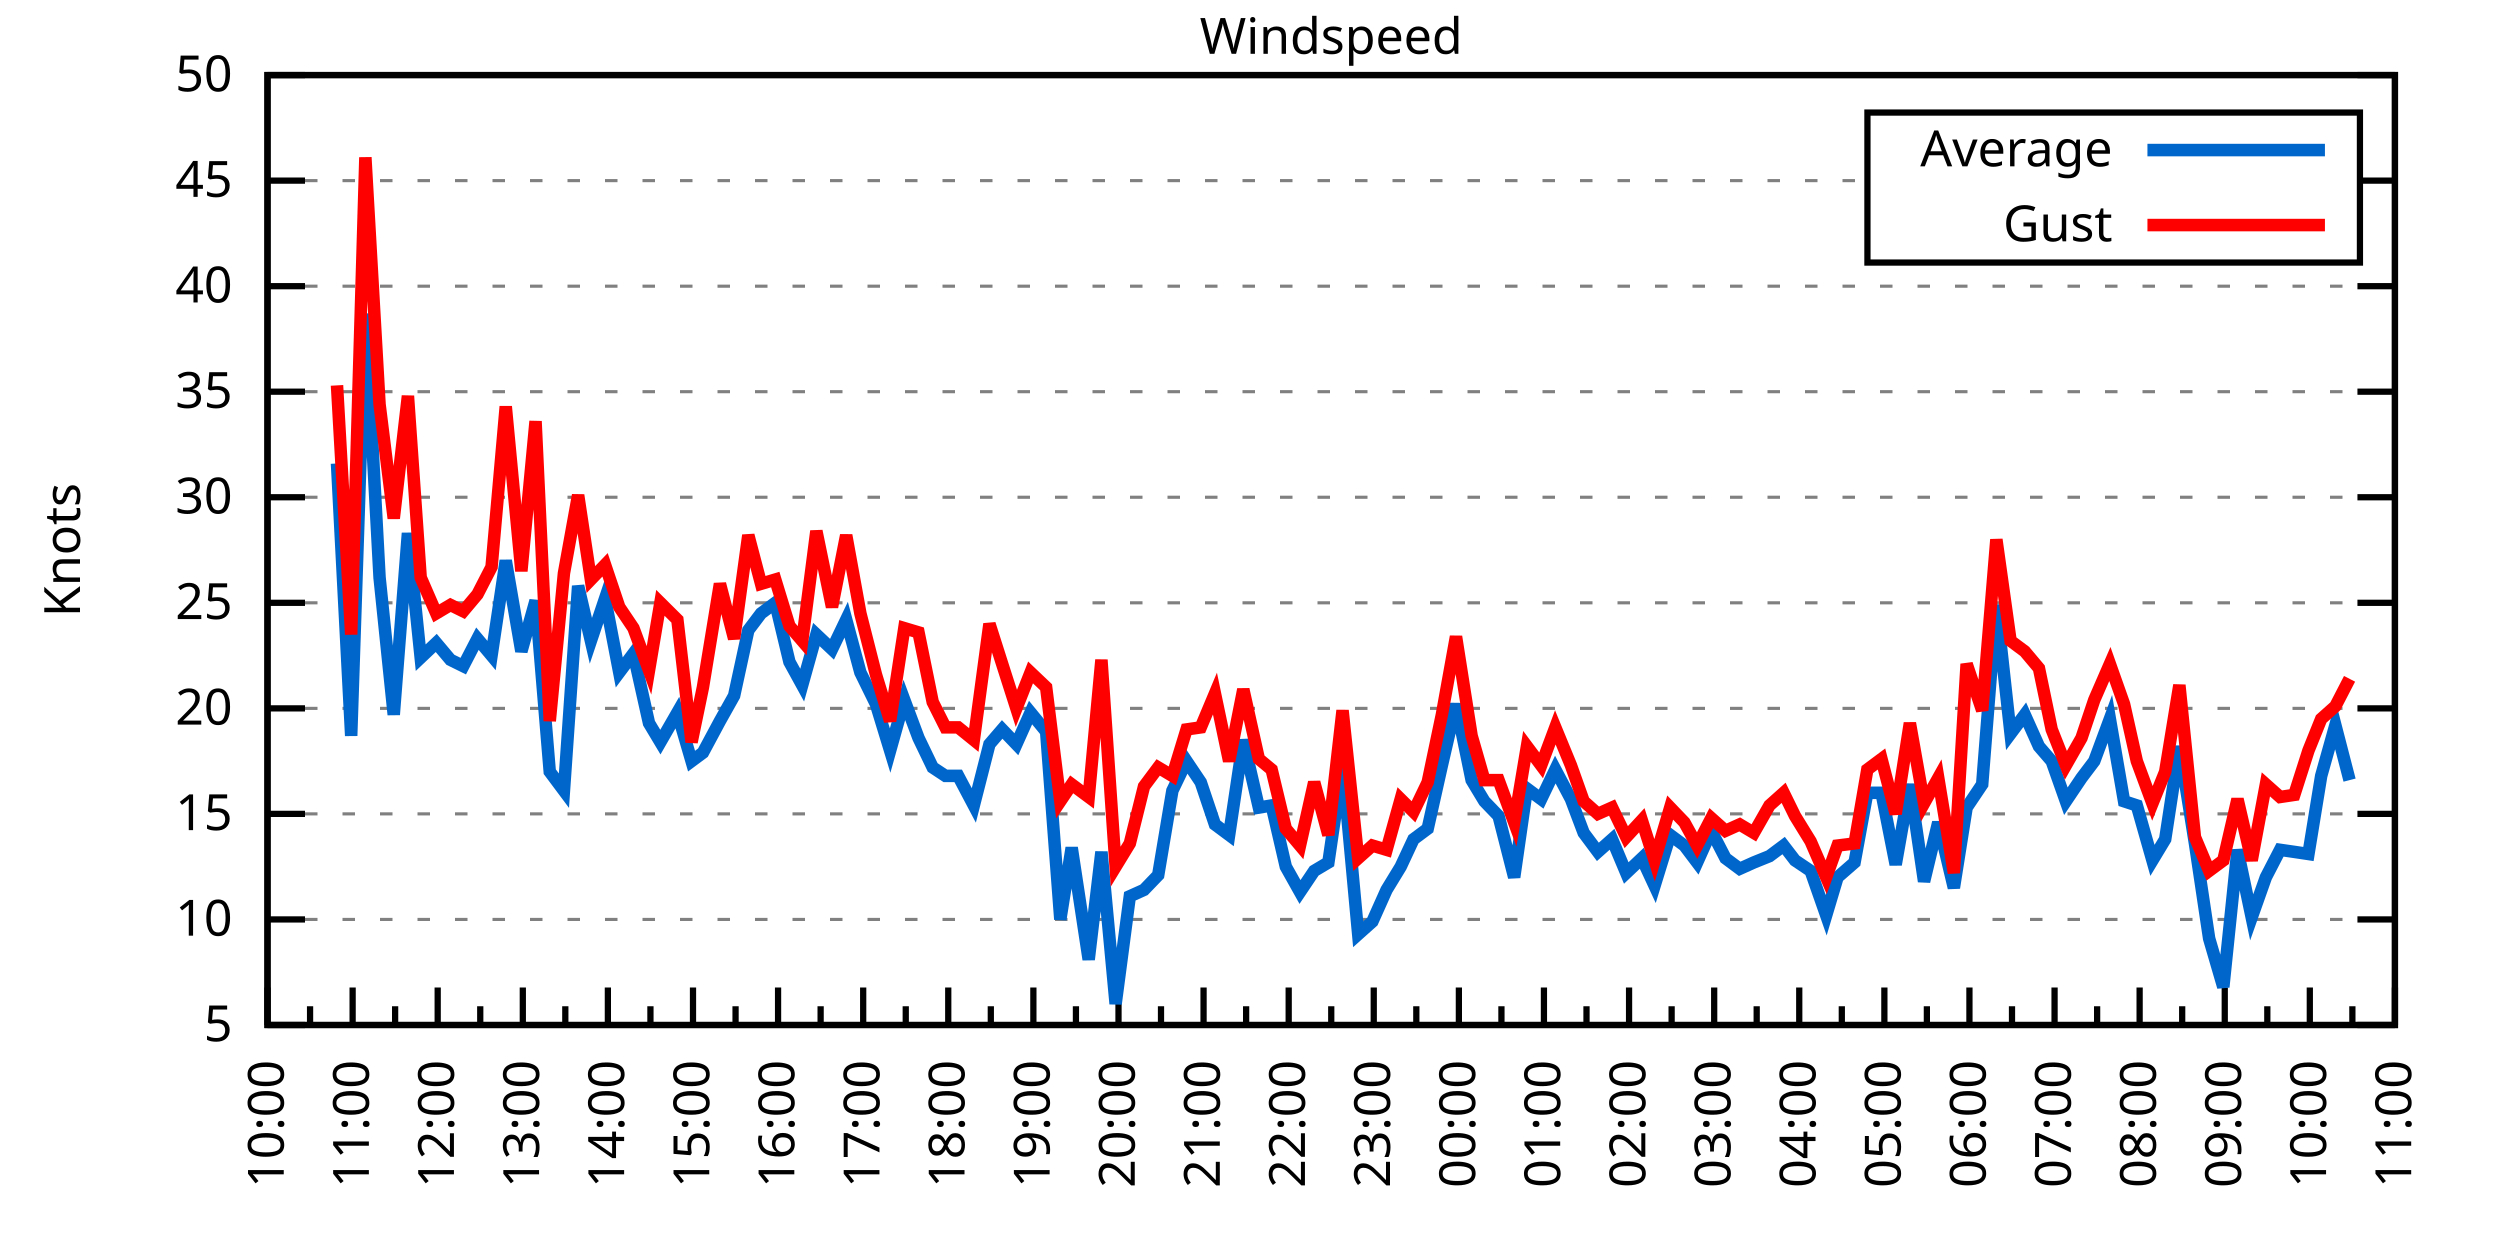
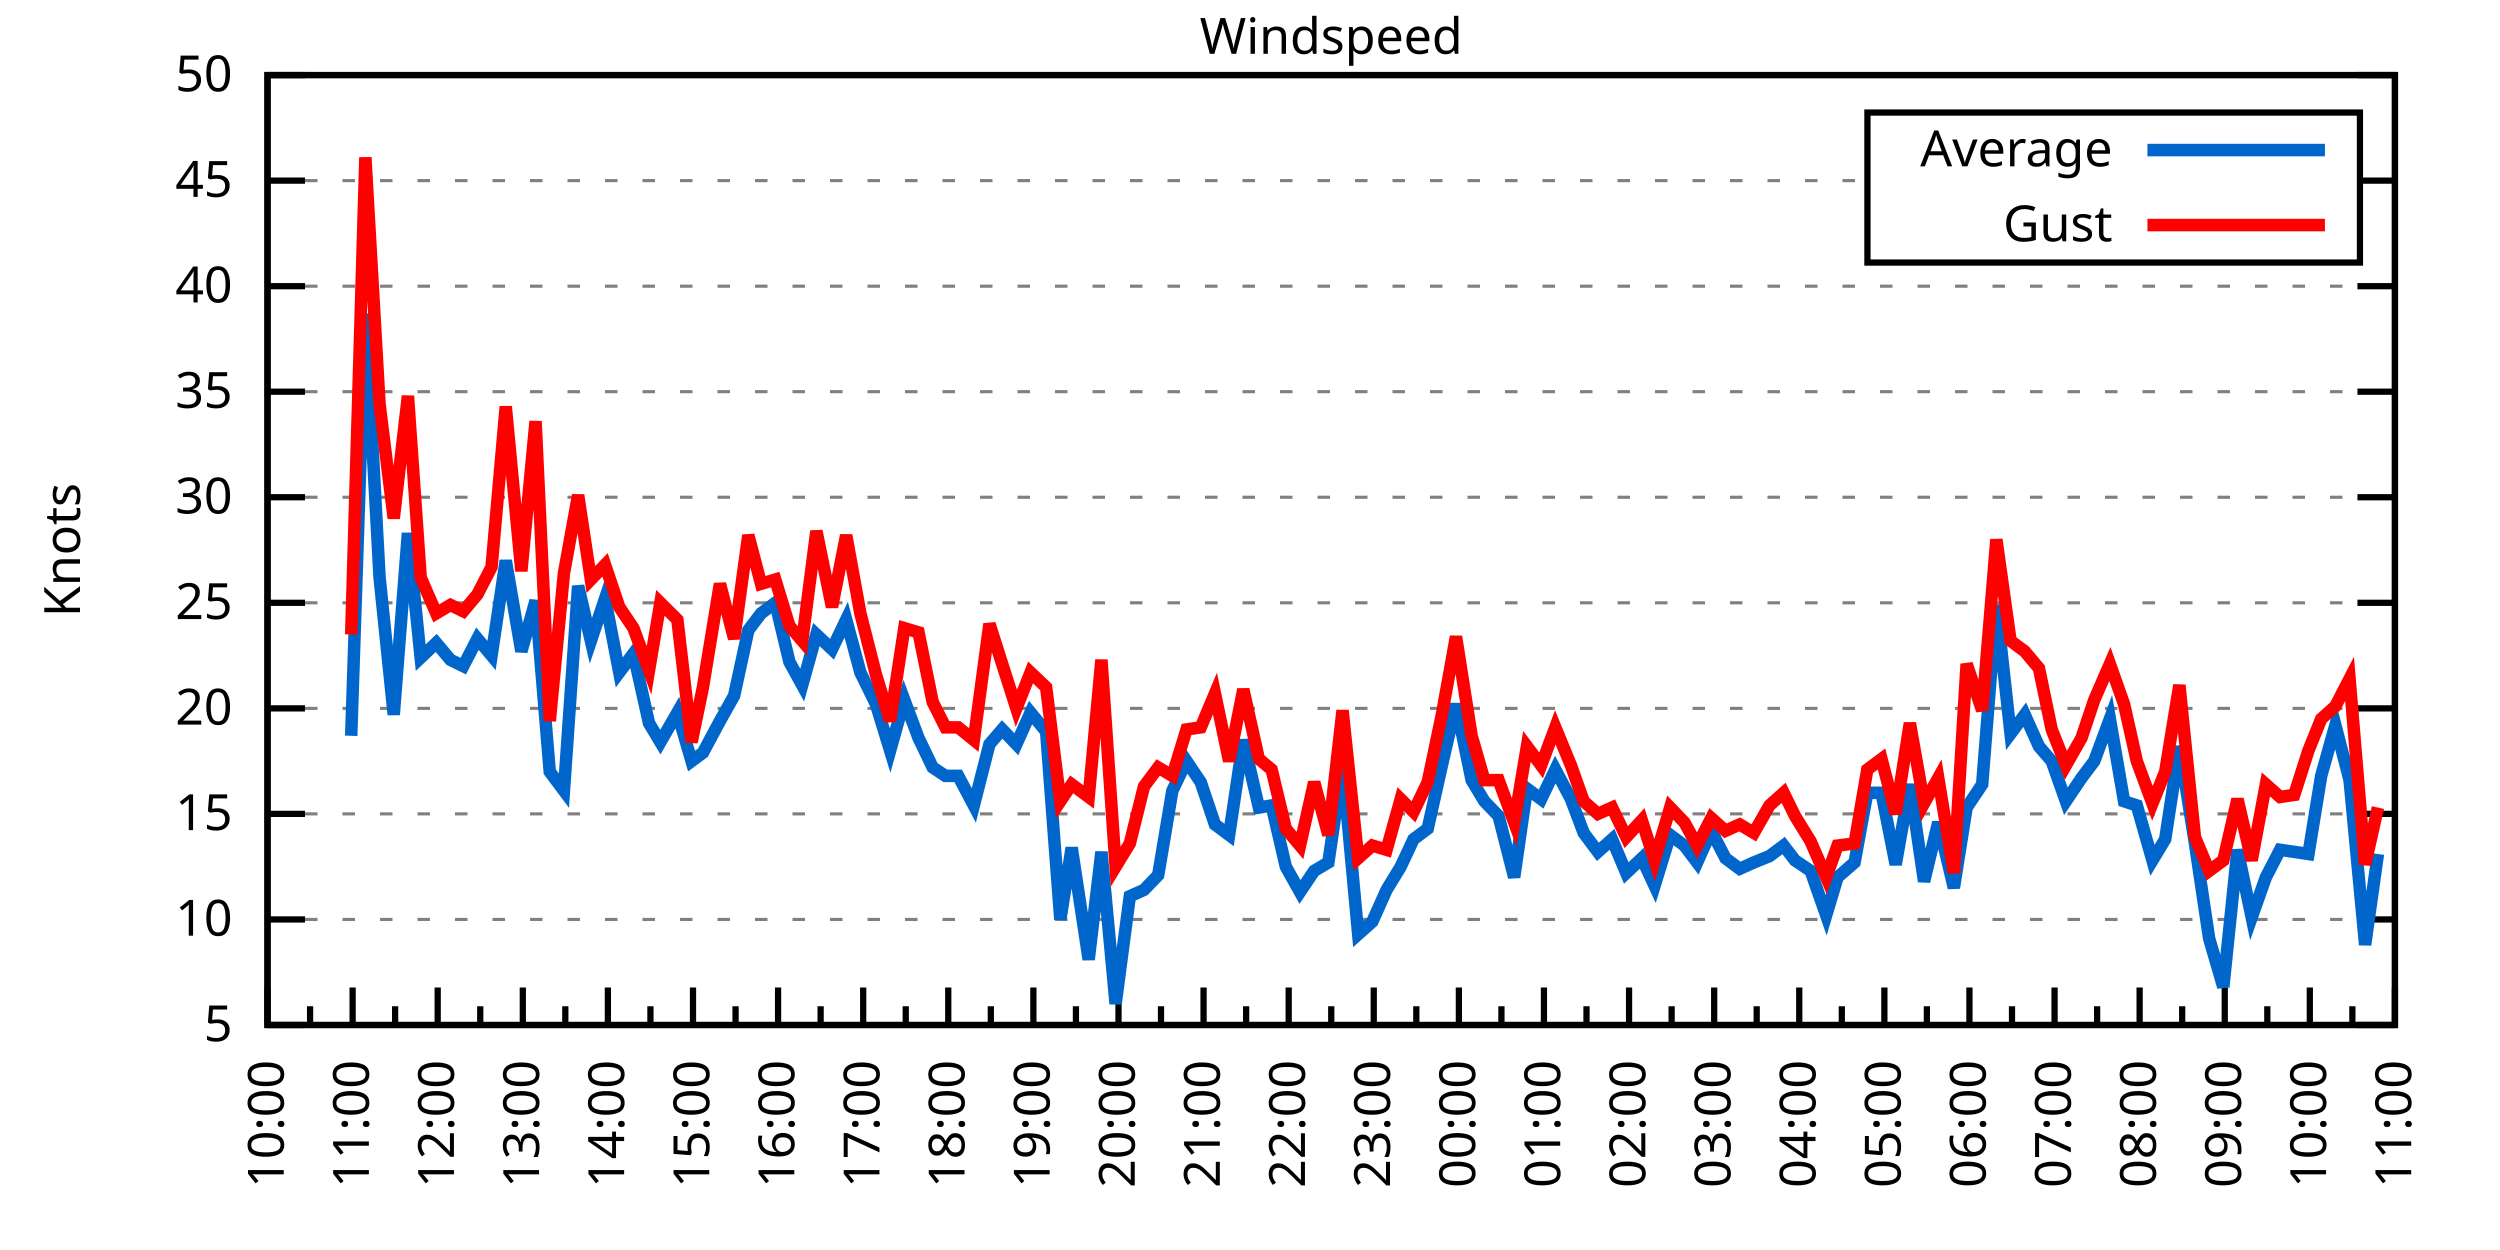
<svg xmlns="http://www.w3.org/2000/svg" xmlns:xlink="http://www.w3.org/1999/xlink" width="400" height="200" viewBox="0 0 400 200">
  <g id="gnuplot_canvas">
    <rect x="0" y="0" width="400" height="200" fill="none" />
    <defs>
      <circle id="gpDot" r="0.5" stroke-width="0.5" stroke="currentColor" />
      <path id="gpPt0" stroke-width="0.333" stroke="currentColor" d="M-1,0 h2 M0,-1 v2" />
      <path id="gpPt1" stroke-width="0.333" stroke="currentColor" d="M-1,-1 L1,1 M1,-1 L-1,1" />
      <path id="gpPt2" stroke-width="0.333" stroke="currentColor" d="M-1,0 L1,0 M0,-1 L0,1 M-1,-1 L1,1 M-1,1 L1,-1" />
      <rect id="gpPt3" stroke-width="0.333" stroke="currentColor" x="-1" y="-1" width="2" height="2" />
      <rect id="gpPt4" stroke-width="0.333" stroke="currentColor" fill="currentColor" x="-1" y="-1" width="2" height="2" />
      <circle id="gpPt5" stroke-width="0.333" stroke="currentColor" cx="0" cy="0" r="1" />
      <use xlink:href="#gpPt5" id="gpPt6" fill="currentColor" stroke="none" />
      <path id="gpPt7" stroke-width="0.333" stroke="currentColor" d="M0,-1.33 L-1.33,0.67 L1.33,0.67 z" />
      <use xlink:href="#gpPt7" id="gpPt8" fill="currentColor" stroke="none" />
      <use xlink:href="#gpPt7" id="gpPt9" stroke="currentColor" transform="rotate(180)" />
      <use xlink:href="#gpPt9" id="gpPt10" fill="currentColor" stroke="none" />
      <use xlink:href="#gpPt3" id="gpPt11" stroke="currentColor" transform="rotate(45)" />
      <use xlink:href="#gpPt11" id="gpPt12" fill="currentColor" stroke="none" />
      <path id="gpPt13" stroke-width="0.333" stroke="currentColor" d="M0,1.330 L1.265,0.411 L0.782,-1.067 L-0.782,-1.076 L-1.265,0.411 z" />
      <use xlink:href="#gpPt13" id="gpPt14" fill="currentColor" stroke="none" />
      <filter id="textbox" filterUnits="objectBoundingBox" x="0" y="0" height="1" width="1">
        <feFlood flood-color="white" flood-opacity="1" result="bgnd" />
        <feComposite in="SourceGraphic" in2="bgnd" operator="atop" />
      </filter>
      <filter id="greybox" filterUnits="objectBoundingBox" x="0" y="0" height="1" width="1">
        <feFlood flood-color="lightgrey" flood-opacity="1" result="grey" />
        <feComposite in="SourceGraphic" in2="grey" operator="atop" />
      </filter>
    </defs>
    <g fill="none" color="white" stroke="currentColor" stroke-width="1.00" stroke-linecap="butt" stroke-linejoin="miter">
</g>
    <g fill="none" color="black" stroke="currentColor" stroke-width="1.00" stroke-linecap="butt" stroke-linejoin="miter">
      <g stroke="none" shape-rendering="crispEdges">
        <polygon fill="rgb(255, 255, 255)" points="42.80,164.00 383.18,164.00 383.18,12.02 42.80,12.02 " />
      </g>
    </g>
    <g fill="none" color="black" stroke="currentColor" stroke-width="1.00" stroke-linecap="butt" stroke-linejoin="miter">
</g>
    <g fill="none" color="black" stroke="black" stroke-width="0.50" stroke-linecap="butt" stroke-linejoin="miter">
</g>
    <g fill="none" color="gray" stroke="currentColor" stroke-width="0.50" stroke-linecap="butt" stroke-linejoin="miter">
      <path stroke="gray" stroke-dasharray="2,4" class="gridline" d="M42.80,164.00 L383.19,164.00  " />
    </g>
    <g fill="none" color="gray" stroke="gray" stroke-width="1.00" stroke-linecap="butt" stroke-linejoin="miter">
</g>
    <g fill="none" color="black" stroke="currentColor" stroke-width="1.00" stroke-linecap="butt" stroke-linejoin="miter">
      <path stroke="black" d="M42.80,164.00 L48.80,164.00 M383.19,164.00 L377.19,164.00  " />
      <g transform="translate(37.20,166.60)" stroke="none" fill="black" font-family="Sans" font-size="8.00" text-anchor="end">
        <text>
          <tspan font-family="Sans"> 5</tspan>
        </text>
      </g>
    </g>
    <g fill="none" color="black" stroke="currentColor" stroke-width="1.00" stroke-linecap="butt" stroke-linejoin="miter">
</g>
    <g fill="none" color="black" stroke="black" stroke-width="0.50" stroke-linecap="butt" stroke-linejoin="miter">
</g>
    <g fill="none" color="gray" stroke="currentColor" stroke-width="0.50" stroke-linecap="butt" stroke-linejoin="miter">
      <path stroke="gray" stroke-dasharray="2,4" class="gridline" d="M42.80,147.11 L383.19,147.11  " />
    </g>
    <g fill="none" color="gray" stroke="gray" stroke-width="1.00" stroke-linecap="butt" stroke-linejoin="miter">
</g>
    <g fill="none" color="black" stroke="currentColor" stroke-width="1.00" stroke-linecap="butt" stroke-linejoin="miter">
      <path stroke="black" d="M42.80,147.11 L48.80,147.11 M383.19,147.11 L377.19,147.11  " />
      <g transform="translate(37.20,149.71)" stroke="none" fill="black" font-family="Sans" font-size="8.00" text-anchor="end">
        <text>
          <tspan font-family="Sans"> 10</tspan>
        </text>
      </g>
    </g>
    <g fill="none" color="black" stroke="currentColor" stroke-width="1.00" stroke-linecap="butt" stroke-linejoin="miter">
</g>
    <g fill="none" color="black" stroke="black" stroke-width="0.50" stroke-linecap="butt" stroke-linejoin="miter">
</g>
    <g fill="none" color="gray" stroke="currentColor" stroke-width="0.50" stroke-linecap="butt" stroke-linejoin="miter">
      <path stroke="gray" stroke-dasharray="2,4" class="gridline" d="M42.80,130.22 L383.19,130.22  " />
    </g>
    <g fill="none" color="gray" stroke="gray" stroke-width="1.00" stroke-linecap="butt" stroke-linejoin="miter">
</g>
    <g fill="none" color="black" stroke="currentColor" stroke-width="1.00" stroke-linecap="butt" stroke-linejoin="miter">
      <path stroke="black" d="M42.80,130.22 L48.80,130.22 M383.19,130.22 L377.19,130.22  " />
      <g transform="translate(37.20,132.82)" stroke="none" fill="black" font-family="Sans" font-size="8.00" text-anchor="end">
        <text>
          <tspan font-family="Sans"> 15</tspan>
        </text>
      </g>
    </g>
    <g fill="none" color="black" stroke="currentColor" stroke-width="1.00" stroke-linecap="butt" stroke-linejoin="miter">
</g>
    <g fill="none" color="black" stroke="black" stroke-width="0.50" stroke-linecap="butt" stroke-linejoin="miter">
</g>
    <g fill="none" color="gray" stroke="currentColor" stroke-width="0.50" stroke-linecap="butt" stroke-linejoin="miter">
      <path stroke="gray" stroke-dasharray="2,4" class="gridline" d="M42.80,113.34 L383.19,113.34  " />
    </g>
    <g fill="none" color="gray" stroke="gray" stroke-width="1.00" stroke-linecap="butt" stroke-linejoin="miter">
</g>
    <g fill="none" color="black" stroke="currentColor" stroke-width="1.00" stroke-linecap="butt" stroke-linejoin="miter">
      <path stroke="black" d="M42.80,113.34 L48.80,113.34 M383.19,113.34 L377.19,113.34  " />
      <g transform="translate(37.20,115.94)" stroke="none" fill="black" font-family="Sans" font-size="8.00" text-anchor="end">
        <text>
          <tspan font-family="Sans"> 20</tspan>
        </text>
      </g>
    </g>
    <g fill="none" color="black" stroke="currentColor" stroke-width="1.00" stroke-linecap="butt" stroke-linejoin="miter">
</g>
    <g fill="none" color="black" stroke="black" stroke-width="0.50" stroke-linecap="butt" stroke-linejoin="miter">
</g>
    <g fill="none" color="gray" stroke="currentColor" stroke-width="0.50" stroke-linecap="butt" stroke-linejoin="miter">
      <path stroke="gray" stroke-dasharray="2,4" class="gridline" d="M42.80,96.45 L383.19,96.45  " />
    </g>
    <g fill="none" color="gray" stroke="gray" stroke-width="1.00" stroke-linecap="butt" stroke-linejoin="miter">
</g>
    <g fill="none" color="black" stroke="currentColor" stroke-width="1.00" stroke-linecap="butt" stroke-linejoin="miter">
      <path stroke="black" d="M42.80,96.45 L48.80,96.45 M383.19,96.45 L377.19,96.45  " />
      <g transform="translate(37.20,99.05)" stroke="none" fill="black" font-family="Sans" font-size="8.00" text-anchor="end">
        <text>
          <tspan font-family="Sans"> 25</tspan>
        </text>
      </g>
    </g>
    <g fill="none" color="black" stroke="currentColor" stroke-width="1.00" stroke-linecap="butt" stroke-linejoin="miter">
</g>
    <g fill="none" color="black" stroke="black" stroke-width="0.50" stroke-linecap="butt" stroke-linejoin="miter">
</g>
    <g fill="none" color="gray" stroke="currentColor" stroke-width="0.50" stroke-linecap="butt" stroke-linejoin="miter">
      <path stroke="gray" stroke-dasharray="2,4" class="gridline" d="M42.80,79.56 L383.19,79.56  " />
    </g>
    <g fill="none" color="gray" stroke="gray" stroke-width="1.00" stroke-linecap="butt" stroke-linejoin="miter">
</g>
    <g fill="none" color="black" stroke="currentColor" stroke-width="1.00" stroke-linecap="butt" stroke-linejoin="miter">
      <path stroke="black" d="M42.80,79.56 L48.80,79.56 M383.19,79.56 L377.19,79.56  " />
      <g transform="translate(37.20,82.16)" stroke="none" fill="black" font-family="Sans" font-size="8.00" text-anchor="end">
        <text>
          <tspan font-family="Sans"> 30</tspan>
        </text>
      </g>
    </g>
    <g fill="none" color="black" stroke="currentColor" stroke-width="1.00" stroke-linecap="butt" stroke-linejoin="miter">
</g>
    <g fill="none" color="black" stroke="black" stroke-width="0.50" stroke-linecap="butt" stroke-linejoin="miter">
</g>
    <g fill="none" color="gray" stroke="currentColor" stroke-width="0.50" stroke-linecap="butt" stroke-linejoin="miter">
      <path stroke="gray" stroke-dasharray="2,4" class="gridline" d="M42.80,62.67 L383.19,62.67  " />
    </g>
    <g fill="none" color="gray" stroke="gray" stroke-width="1.00" stroke-linecap="butt" stroke-linejoin="miter">
</g>
    <g fill="none" color="black" stroke="currentColor" stroke-width="1.00" stroke-linecap="butt" stroke-linejoin="miter">
      <path stroke="black" d="M42.80,62.67 L48.80,62.67 M383.19,62.67 L377.19,62.67  " />
      <g transform="translate(37.20,65.27)" stroke="none" fill="black" font-family="Sans" font-size="8.00" text-anchor="end">
        <text>
          <tspan font-family="Sans"> 35</tspan>
        </text>
      </g>
    </g>
    <g fill="none" color="black" stroke="currentColor" stroke-width="1.00" stroke-linecap="butt" stroke-linejoin="miter">
</g>
    <g fill="none" color="black" stroke="black" stroke-width="0.50" stroke-linecap="butt" stroke-linejoin="miter">
</g>
    <g fill="none" color="gray" stroke="currentColor" stroke-width="0.50" stroke-linecap="butt" stroke-linejoin="miter">
      <path stroke="gray" stroke-dasharray="2,4" class="gridline" d="M42.80,45.79 L383.19,45.79  " />
    </g>
    <g fill="none" color="gray" stroke="gray" stroke-width="1.00" stroke-linecap="butt" stroke-linejoin="miter">
</g>
    <g fill="none" color="black" stroke="currentColor" stroke-width="1.00" stroke-linecap="butt" stroke-linejoin="miter">
      <path stroke="black" d="M42.80,45.79 L48.80,45.79 M383.19,45.79 L377.19,45.79  " />
      <g transform="translate(37.20,48.39)" stroke="none" fill="black" font-family="Sans" font-size="8.00" text-anchor="end">
        <text>
          <tspan font-family="Sans"> 40</tspan>
        </text>
      </g>
    </g>
    <g fill="none" color="black" stroke="currentColor" stroke-width="1.00" stroke-linecap="butt" stroke-linejoin="miter">
</g>
    <g fill="none" color="black" stroke="black" stroke-width="0.50" stroke-linecap="butt" stroke-linejoin="miter">
</g>
    <g fill="none" color="gray" stroke="currentColor" stroke-width="0.50" stroke-linecap="butt" stroke-linejoin="miter">
      <path stroke="gray" stroke-dasharray="2,4" class="gridline" d="M42.80,28.90 L298.79,28.90 M377.59,28.90 L383.19,28.90  " />
    </g>
    <g fill="none" color="gray" stroke="gray" stroke-width="1.00" stroke-linecap="butt" stroke-linejoin="miter">
</g>
    <g fill="none" color="black" stroke="currentColor" stroke-width="1.00" stroke-linecap="butt" stroke-linejoin="miter">
      <path stroke="black" d="M42.80,28.90 L48.80,28.90 M383.19,28.90 L377.19,28.90  " />
      <g transform="translate(37.20,31.50)" stroke="none" fill="black" font-family="Sans" font-size="8.00" text-anchor="end">
        <text>
          <tspan font-family="Sans"> 45</tspan>
        </text>
      </g>
    </g>
    <g fill="none" color="black" stroke="currentColor" stroke-width="1.00" stroke-linecap="butt" stroke-linejoin="miter">
</g>
    <g fill="none" color="black" stroke="black" stroke-width="0.50" stroke-linecap="butt" stroke-linejoin="miter">
</g>
    <g fill="none" color="gray" stroke="currentColor" stroke-width="0.50" stroke-linecap="butt" stroke-linejoin="miter">
      <path stroke="gray" stroke-dasharray="2,4" class="gridline" d="M42.80,12.01 L383.19,12.01  " />
    </g>
    <g fill="none" color="gray" stroke="gray" stroke-width="1.00" stroke-linecap="butt" stroke-linejoin="miter">
</g>
    <g fill="none" color="black" stroke="currentColor" stroke-width="1.00" stroke-linecap="butt" stroke-linejoin="miter">
      <path stroke="black" d="M42.80,12.01 L48.80,12.01 M383.19,12.01 L377.19,12.01  " />
      <g transform="translate(37.20,14.61)" stroke="none" fill="black" font-family="Sans" font-size="8.00" text-anchor="end">
        <text>
          <tspan font-family="Sans"> 50</tspan>
        </text>
      </g>
    </g>
    <g fill="none" color="black" stroke="currentColor" stroke-width="1.00" stroke-linecap="butt" stroke-linejoin="miter">
      <path stroke="black" d="M42.80,164.00 L42.80,158.00  " />
      <g transform="translate(45.40,169.60) rotate(270)" stroke="none" fill="black" font-family="Sans" font-size="8.00" text-anchor="end">
        <text>
          <tspan font-family="Sans">10:00</tspan>
        </text>
      </g>
    </g>
    <g fill="none" color="black" stroke="currentColor" stroke-width="1.00" stroke-linecap="butt" stroke-linejoin="miter">
      <path stroke="black" d="M49.61,164.00 L49.61,161.00 M56.42,164.00 L56.42,158.00  " />
      <g transform="translate(59.02,169.60) rotate(270)" stroke="none" fill="black" font-family="Sans" font-size="8.00" text-anchor="end">
        <text>
          <tspan font-family="Sans">11:00</tspan>
        </text>
      </g>
    </g>
    <g fill="none" color="black" stroke="currentColor" stroke-width="1.00" stroke-linecap="butt" stroke-linejoin="miter">
      <path stroke="black" d="M63.22,164.00 L63.22,161.00 M70.03,164.00 L70.03,158.00  " />
      <g transform="translate(72.63,169.60) rotate(270)" stroke="none" fill="black" font-family="Sans" font-size="8.00" text-anchor="end">
        <text>
          <tspan font-family="Sans">12:00</tspan>
        </text>
      </g>
    </g>
    <g fill="none" color="black" stroke="currentColor" stroke-width="1.00" stroke-linecap="butt" stroke-linejoin="miter">
      <path stroke="black" d="M76.84,164.00 L76.84,161.00 M83.65,164.00 L83.65,158.00  " />
      <g transform="translate(86.25,169.60) rotate(270)" stroke="none" fill="black" font-family="Sans" font-size="8.00" text-anchor="end">
        <text>
          <tspan font-family="Sans">13:00</tspan>
        </text>
      </g>
    </g>
    <g fill="none" color="black" stroke="currentColor" stroke-width="1.00" stroke-linecap="butt" stroke-linejoin="miter">
      <path stroke="black" d="M90.45,164.00 L90.45,161.00 M97.26,164.00 L97.26,158.00  " />
      <g transform="translate(99.86,169.60) rotate(270)" stroke="none" fill="black" font-family="Sans" font-size="8.00" text-anchor="end">
        <text>
          <tspan font-family="Sans">14:00</tspan>
        </text>
      </g>
    </g>
    <g fill="none" color="black" stroke="currentColor" stroke-width="1.00" stroke-linecap="butt" stroke-linejoin="miter">
      <path stroke="black" d="M104.07,164.00 L104.07,161.00 M110.88,164.00 L110.88,158.00  " />
      <g transform="translate(113.48,169.60) rotate(270)" stroke="none" fill="black" font-family="Sans" font-size="8.00" text-anchor="end">
        <text>
          <tspan font-family="Sans">15:00</tspan>
        </text>
      </g>
    </g>
    <g fill="none" color="black" stroke="currentColor" stroke-width="1.00" stroke-linecap="butt" stroke-linejoin="miter">
      <path stroke="black" d="M117.69,164.00 L117.69,161.00 M124.49,164.00 L124.49,158.00  " />
      <g transform="translate(127.09,169.60) rotate(270)" stroke="none" fill="black" font-family="Sans" font-size="8.00" text-anchor="end">
        <text>
          <tspan font-family="Sans">16:00</tspan>
        </text>
      </g>
    </g>
    <g fill="none" color="black" stroke="currentColor" stroke-width="1.00" stroke-linecap="butt" stroke-linejoin="miter">
      <path stroke="black" d="M131.30,164.00 L131.30,161.00 M138.11,164.00 L138.11,158.00  " />
      <g transform="translate(140.71,169.60) rotate(270)" stroke="none" fill="black" font-family="Sans" font-size="8.00" text-anchor="end">
        <text>
          <tspan font-family="Sans">17:00</tspan>
        </text>
      </g>
    </g>
    <g fill="none" color="black" stroke="currentColor" stroke-width="1.00" stroke-linecap="butt" stroke-linejoin="miter">
      <path stroke="black" d="M144.92,164.00 L144.92,161.00 M151.72,164.00 L151.72,158.00  " />
      <g transform="translate(154.32,169.60) rotate(270)" stroke="none" fill="black" font-family="Sans" font-size="8.00" text-anchor="end">
        <text>
          <tspan font-family="Sans">18:00</tspan>
        </text>
      </g>
    </g>
    <g fill="none" color="black" stroke="currentColor" stroke-width="1.00" stroke-linecap="butt" stroke-linejoin="miter">
      <path stroke="black" d="M158.53,164.00 L158.53,161.00 M165.34,164.00 L165.34,158.00  " />
      <g transform="translate(167.94,169.60) rotate(270)" stroke="none" fill="black" font-family="Sans" font-size="8.00" text-anchor="end">
        <text>
          <tspan font-family="Sans">19:00</tspan>
        </text>
      </g>
    </g>
    <g fill="none" color="black" stroke="currentColor" stroke-width="1.00" stroke-linecap="butt" stroke-linejoin="miter">
      <path stroke="black" d="M172.15,164.00 L172.15,161.00 M178.96,164.00 L178.96,158.00  " />
      <g transform="translate(181.56,169.60) rotate(270)" stroke="none" fill="black" font-family="Sans" font-size="8.00" text-anchor="end">
        <text>
          <tspan font-family="Sans">20:00</tspan>
        </text>
      </g>
    </g>
    <g fill="none" color="black" stroke="currentColor" stroke-width="1.00" stroke-linecap="butt" stroke-linejoin="miter">
      <path stroke="black" d="M185.76,164.00 L185.76,161.00 M192.57,164.00 L192.57,158.00  " />
      <g transform="translate(195.17,169.60) rotate(270)" stroke="none" fill="black" font-family="Sans" font-size="8.00" text-anchor="end">
        <text>
          <tspan font-family="Sans">21:00</tspan>
        </text>
      </g>
    </g>
    <g fill="none" color="black" stroke="currentColor" stroke-width="1.00" stroke-linecap="butt" stroke-linejoin="miter">
      <path stroke="black" d="M199.38,164.00 L199.38,161.00 M206.19,164.00 L206.19,158.00  " />
      <g transform="translate(208.79,169.60) rotate(270)" stroke="none" fill="black" font-family="Sans" font-size="8.00" text-anchor="end">
        <text>
          <tspan font-family="Sans">22:00</tspan>
        </text>
      </g>
    </g>
    <g fill="none" color="black" stroke="currentColor" stroke-width="1.00" stroke-linecap="butt" stroke-linejoin="miter">
      <path stroke="black" d="M213.00,164.00 L213.00,161.00 M219.80,164.00 L219.80,158.00  " />
      <g transform="translate(222.40,169.60) rotate(270)" stroke="none" fill="black" font-family="Sans" font-size="8.00" text-anchor="end">
        <text>
          <tspan font-family="Sans">23:00</tspan>
        </text>
      </g>
    </g>
    <g fill="none" color="black" stroke="currentColor" stroke-width="1.00" stroke-linecap="butt" stroke-linejoin="miter">
      <path stroke="black" d="M226.61,164.00 L226.61,161.00 M233.42,164.00 L233.42,158.00  " />
      <g transform="translate(236.02,169.60) rotate(270)" stroke="none" fill="black" font-family="Sans" font-size="8.00" text-anchor="end">
        <text>
          <tspan font-family="Sans">00:00</tspan>
        </text>
      </g>
    </g>
    <g fill="none" color="black" stroke="currentColor" stroke-width="1.00" stroke-linecap="butt" stroke-linejoin="miter">
      <path stroke="black" d="M240.23,164.00 L240.23,161.00 M247.03,164.00 L247.03,158.00  " />
      <g transform="translate(249.63,169.60) rotate(270)" stroke="none" fill="black" font-family="Sans" font-size="8.00" text-anchor="end">
        <text>
          <tspan font-family="Sans">01:00</tspan>
        </text>
      </g>
    </g>
    <g fill="none" color="black" stroke="currentColor" stroke-width="1.00" stroke-linecap="butt" stroke-linejoin="miter">
      <path stroke="black" d="M253.84,164.00 L253.84,161.00 M260.65,164.00 L260.65,158.00  " />
      <g transform="translate(263.25,169.60) rotate(270)" stroke="none" fill="black" font-family="Sans" font-size="8.00" text-anchor="end">
        <text>
          <tspan font-family="Sans">02:00</tspan>
        </text>
      </g>
    </g>
    <g fill="none" color="black" stroke="currentColor" stroke-width="1.00" stroke-linecap="butt" stroke-linejoin="miter">
      <path stroke="black" d="M267.46,164.00 L267.46,161.00 M274.27,164.00 L274.27,158.00  " />
      <g transform="translate(276.87,169.60) rotate(270)" stroke="none" fill="black" font-family="Sans" font-size="8.00" text-anchor="end">
        <text>
          <tspan font-family="Sans">03:00</tspan>
        </text>
      </g>
    </g>
    <g fill="none" color="black" stroke="currentColor" stroke-width="1.00" stroke-linecap="butt" stroke-linejoin="miter">
      <path stroke="black" d="M281.07,164.00 L281.07,161.00 M287.88,164.00 L287.88,158.00  " />
      <g transform="translate(290.48,169.60) rotate(270)" stroke="none" fill="black" font-family="Sans" font-size="8.00" text-anchor="end">
        <text>
          <tspan font-family="Sans">04:00</tspan>
        </text>
      </g>
    </g>
    <g fill="none" color="black" stroke="currentColor" stroke-width="1.00" stroke-linecap="butt" stroke-linejoin="miter">
      <path stroke="black" d="M294.69,164.00 L294.69,161.00 M301.50,164.00 L301.50,158.00  " />
      <g transform="translate(304.10,169.60) rotate(270)" stroke="none" fill="black" font-family="Sans" font-size="8.00" text-anchor="end">
        <text>
          <tspan font-family="Sans">05:00</tspan>
        </text>
      </g>
    </g>
    <g fill="none" color="black" stroke="currentColor" stroke-width="1.00" stroke-linecap="butt" stroke-linejoin="miter">
      <path stroke="black" d="M308.30,164.00 L308.30,161.00 M315.11,164.00 L315.11,158.00  " />
      <g transform="translate(317.71,169.60) rotate(270)" stroke="none" fill="black" font-family="Sans" font-size="8.00" text-anchor="end">
        <text>
          <tspan font-family="Sans">06:00</tspan>
        </text>
      </g>
    </g>
    <g fill="none" color="black" stroke="currentColor" stroke-width="1.00" stroke-linecap="butt" stroke-linejoin="miter">
      <path stroke="black" d="M321.92,164.00 L321.92,161.00 M328.73,164.00 L328.73,158.00  " />
      <g transform="translate(331.33,169.60) rotate(270)" stroke="none" fill="black" font-family="Sans" font-size="8.00" text-anchor="end">
        <text>
          <tspan font-family="Sans">07:00</tspan>
        </text>
      </g>
    </g>
    <g fill="none" color="black" stroke="currentColor" stroke-width="1.00" stroke-linecap="butt" stroke-linejoin="miter">
      <path stroke="black" d="M335.54,164.00 L335.54,161.00 M342.34,164.00 L342.34,158.00  " />
      <g transform="translate(344.94,169.60) rotate(270)" stroke="none" fill="black" font-family="Sans" font-size="8.00" text-anchor="end">
        <text>
          <tspan font-family="Sans">08:00</tspan>
        </text>
      </g>
    </g>
    <g fill="none" color="black" stroke="currentColor" stroke-width="1.00" stroke-linecap="butt" stroke-linejoin="miter">
      <path stroke="black" d="M349.15,164.00 L349.15,161.00 M355.96,164.00 L355.96,158.00  " />
      <g transform="translate(358.56,169.60) rotate(270)" stroke="none" fill="black" font-family="Sans" font-size="8.00" text-anchor="end">
        <text>
          <tspan font-family="Sans">09:00</tspan>
        </text>
      </g>
    </g>
    <g fill="none" color="black" stroke="currentColor" stroke-width="1.00" stroke-linecap="butt" stroke-linejoin="miter">
      <path stroke="black" d="M362.77,164.00 L362.77,161.00 M369.57,164.00 L369.57,158.00  " />
      <g transform="translate(372.17,169.60) rotate(270)" stroke="none" fill="black" font-family="Sans" font-size="8.00" text-anchor="end">
        <text>
          <tspan font-family="Sans">10:00</tspan>
        </text>
      </g>
    </g>
    <g fill="none" color="black" stroke="currentColor" stroke-width="1.00" stroke-linecap="butt" stroke-linejoin="miter">
      <path stroke="black" d="M376.38,164.00 L376.38,161.00 M383.19,164.00 L383.19,158.00  " />
      <g transform="translate(385.79,169.60) rotate(270)" stroke="none" fill="black" font-family="Sans" font-size="8.00" text-anchor="end">
        <text>
          <tspan font-family="Sans">11:00</tspan>
        </text>
      </g>
    </g>
    <g fill="none" color="black" stroke="currentColor" stroke-width="1.00" stroke-linecap="butt" stroke-linejoin="miter">
</g>
    <g fill="none" color="black" stroke="currentColor" stroke-width="1.00" stroke-linecap="butt" stroke-linejoin="miter">
      <path stroke="black" d="M42.80,12.01 L42.80,164.00 L383.19,164.00 L383.19,12.01 L42.80,12.01 Z  " />
    </g>
    <g fill="none" color="black" stroke="currentColor" stroke-width="1.00" stroke-linecap="butt" stroke-linejoin="miter">
      <g transform="translate(12.80,88.01) rotate(270)" stroke="none" fill="black" font-family="Sans" font-size="8.00" text-anchor="middle">
        <text>
          <tspan font-family="Sans">Knots</tspan>
        </text>
      </g>
    </g>
    <g fill="none" color="black" stroke="currentColor" stroke-width="1.00" stroke-linecap="butt" stroke-linejoin="miter">
</g>
    <g fill="none" color="black" stroke="currentColor" stroke-width="1.00" stroke-linecap="butt" stroke-linejoin="miter">
      <path stroke="black" d="M298.79,42.01 L298.79,18.01 L377.59,18.01 L377.59,42.01 L298.79,42.01 Z  " />
    </g>
    <g id="Windspeed_plot_1">
      <g fill="none" color="white" stroke="black" stroke-width="2.00" stroke-linecap="butt" stroke-linejoin="miter">
</g>
      <g fill="none" color="black" stroke="currentColor" stroke-width="2.00" stroke-linecap="butt" stroke-linejoin="miter">
        <g transform="translate(337.99,26.61)" stroke="none" fill="black" font-family="Sans" font-size="8.00" text-anchor="end">
          <text>
            <tspan font-family="Sans">Average</tspan>
          </text>
        </g>
      </g>
      <g fill="none" color="black" stroke="currentColor" stroke-width="2.00" stroke-linecap="butt" stroke-linejoin="miter">
-         <path stroke="rgb(  0, 102, 204)" d="M343.59,24.01 L371.99,24.01 M53.92,74.16 L56.19,117.73 L58.46,50.18 L60.73,92.40 L63.00,114.35 L65.27,85.30   L67.31,105.23 L69.80,102.87 L72.07,105.57 L74.12,106.58 L76.39,102.19 L78.65,104.89 L80.92,89.69 L83.42,104.22   L85.69,96.11 L87.96,123.47 L90.23,126.51 L92.50,93.75 L94.54,102.53 L96.81,95.77 L99.08,107.59 L101.35,104.56   L103.84,115.70 L105.66,118.74 L108.38,114.01 L110.65,121.78 L112.47,120.43 L115.19,115.36 L117.46,111.31 L119.73,100.84   L121.77,98.14 L124.04,96.45 L126.31,105.91 L128.35,109.62 L130.62,101.52 L133.12,103.88 L135.39,99.15 L137.66,107.59   L140.15,112.66 L142.42,120.09 L144.69,111.99 L146.96,118.07 L149.23,122.79 L151.27,124.14 L153.31,124.14 L155.81,128.87   L158.31,119.08 L160.35,116.71 L162.62,119.08 L164.89,114.01 L167.38,117.05 L169.65,147.11 L171.47,135.63 L174.19,153.53   L176.23,136.30 L178.50,160.62 L180.77,143.40 L183.04,142.38 L185.31,140.02 L187.58,126.51 L189.85,121.78 L192.12,125.16   L194.39,131.91 L196.66,133.60 L198.93,118.40 L201.42,129.21 L203.46,128.87 L205.73,138.67 L208.00,142.72 L210.27,139.34   L212.54,137.99 L214.81,122.46 L217.31,149.48 L219.58,147.45 L221.85,142.38 L224.11,138.67 L226.16,134.28 L228.43,132.59   L230.70,122.46 L232.96,112.66 L235.46,124.82 L237.50,128.20 L239.77,130.56 L242.27,140.36 L244.31,126.17 L246.58,127.86   L248.85,123.13 L251.35,127.86 L253.39,133.26 L255.66,136.30 L257.93,134.28 L260.20,139.68 L262.69,137.32 L264.73,141.71   L267.23,133.60 L269.50,135.29 L271.54,137.99 L273.81,132.93 L276.08,137.32 L278.35,139.01 L280.62,137.99 L283.12,136.98   L285.38,135.29 L287.20,137.66 L289.70,139.34 L292.19,146.44 L294.01,140.36 L296.73,137.99 L298.77,126.85 L301.04,126.85   L303.31,138.33 L305.58,125.50 L307.85,141.03 L310.12,131.58 L312.62,142.05 L314.66,129.21 L317.15,125.50 L319.42,96.79   L321.69,117.39 L323.96,114.35 L326.23,119.42 L328.27,121.78 L330.54,128.20 L333.04,124.48 L335.08,121.78 L337.58,115.03   L339.85,128.20 L341.89,128.87 L344.39,137.66 L346.43,134.28 L348.70,119.42 L351.19,134.95 L353.46,150.15 L355.73,157.92   L358.00,135.97 L360.27,146.77 L362.54,140.36 L364.81,135.97 L367.08,136.30 L369.35,136.64 L371.39,124.14 L373.66,116.04   L375.93,124.82  " />
+         <path stroke="rgb(  0, 102, 204)" d="M343.59,24.01 L371.99,24.01 M56.19,117.73 L58.46,50.18 L60.73,92.40 L63.00,114.35 L65.27,85.30 L67.31,105.23   L69.80,102.87 L72.07,105.57 L74.12,106.58 L76.39,102.19 L78.65,104.89 L80.92,89.69 L83.42,104.22 L85.69,96.11   L87.96,123.47 L90.23,126.51 L92.50,93.75 L94.54,102.53 L96.81,95.77 L99.08,107.59 L101.35,104.56 L103.84,115.70   L105.66,118.74 L108.38,114.01 L110.65,121.78 L112.47,120.43 L115.19,115.36 L117.46,111.31 L119.73,100.84 L121.77,98.14   L124.04,96.45 L126.31,105.91 L128.35,109.62 L130.62,101.52 L133.12,103.88 L135.39,99.15 L137.66,107.59 L140.15,112.66   L142.42,120.09 L144.69,111.99 L146.96,118.07 L149.23,122.79 L151.27,124.14 L153.31,124.14 L155.81,128.87 L158.31,119.08   L160.35,116.71 L162.62,119.08 L164.89,114.01 L167.38,117.05 L169.65,147.11 L171.47,135.63 L174.19,153.53 L176.23,136.30   L178.50,160.62 L180.77,143.40 L183.04,142.38 L185.31,140.02 L187.58,126.51 L189.85,121.78 L192.12,125.16 L194.39,131.91   L196.66,133.60 L198.93,118.40 L201.42,129.21 L203.46,128.87 L205.73,138.67 L208.00,142.72 L210.27,139.34 L212.54,137.99   L214.81,122.46 L217.31,149.48 L219.58,147.45 L221.85,142.38 L224.11,138.67 L226.16,134.28 L228.43,132.59 L230.70,122.46   L232.96,112.66 L235.46,124.82 L237.50,128.20 L239.77,130.56 L242.27,140.36 L244.31,126.17 L246.58,127.86 L248.85,123.13   L251.35,127.86 L253.39,133.26 L255.66,136.30 L257.93,134.28 L260.20,139.68 L262.69,137.32 L264.73,141.71 L267.23,133.60   L269.50,135.29 L271.54,137.99 L273.81,132.93 L276.08,137.32 L278.35,139.01 L280.62,137.99 L283.12,136.98 L285.38,135.29   L287.20,137.66 L289.70,139.34 L292.19,146.44 L294.01,140.36 L296.73,137.99 L298.77,126.85 L301.04,126.85 L303.31,138.33   L305.58,125.50 L307.85,141.03 L310.12,131.58 L312.62,142.05 L314.66,129.21 L317.15,125.50 L319.42,96.79 L321.69,117.39   L323.96,114.35 L326.23,119.42 L328.27,121.78 L330.54,128.20 L333.04,124.48 L335.08,121.78 L337.58,115.03 L339.85,128.20   L341.89,128.87 L344.39,137.66 L346.43,134.28 L348.70,119.42 L351.19,134.95 L353.46,150.15 L355.73,157.92 L358.00,135.97   L360.27,146.77 L362.54,140.36 L364.81,135.97 L367.08,136.30 L369.35,136.64 L371.39,124.14 L373.66,116.04 L375.93,124.82   L378.42,151.17 L380.47,136.64  " />
      </g>
    </g>
    <g id="Windspeed_plot_2">
      <g fill="none" color="black" stroke="currentColor" stroke-width="2.00" stroke-linecap="butt" stroke-linejoin="miter">
        <g transform="translate(337.99,38.61)" stroke="none" fill="black" font-family="Sans" font-size="8.00" text-anchor="end">
          <text>
            <tspan font-family="Sans">Gust</tspan>
          </text>
        </g>
      </g>
      <g fill="none" color="black" stroke="currentColor" stroke-width="2.00" stroke-linecap="butt" stroke-linejoin="miter">
-         <path stroke="rgb(255,   0,   0)" d="M343.59,36.01 L371.99,36.01 M53.92,61.66 L56.19,101.52 L58.46,25.18 L60.73,64.70 L63.00,82.94 L65.27,63.35   L67.31,92.40 L69.80,98.14 L72.07,96.79 L74.12,97.80 L76.39,95.10 L78.65,90.71 L80.92,65.04 L83.42,91.38   L85.69,67.40 L87.96,115.36 L90.23,91.72 L92.50,79.22 L94.54,92.73 L96.81,90.37 L99.08,97.12 L101.35,100.50   L103.84,107.26 L105.66,96.45 L108.38,99.15 L110.65,118.74 L112.47,109.96 L115.19,93.41 L117.46,102.19 L119.73,85.64   L121.77,93.41 L124.04,92.73 L126.31,100.16 L128.35,102.53 L130.62,84.97 L133.12,97.12 L135.39,85.64 L137.66,98.14   L140.15,107.93 L142.42,115.36 L144.69,100.50 L146.96,101.18 L149.23,112.32 L151.27,116.38 L153.31,116.38 L155.81,118.40   L158.31,99.83 L160.35,106.24 L162.62,113.34 L164.89,107.59 L167.38,109.96 L169.65,128.20 L171.47,125.50 L174.19,127.52   L176.23,105.57 L178.50,138.67 L180.77,134.95 L183.04,125.83 L185.31,122.79 L187.58,124.14 L189.85,116.71 L192.12,116.38   L194.39,110.97 L196.66,121.78 L198.93,110.30 L201.42,121.44 L203.46,123.13 L205.73,132.59 L208.00,135.29 L210.27,125.16   L212.54,133.60 L214.81,113.67 L217.31,137.32 L219.58,135.29 L221.85,135.97 L224.11,127.86 L226.16,129.89 L228.43,125.16   L230.70,114.35 L232.96,101.85 L235.46,117.73 L237.50,124.82 L239.77,124.82 L242.27,131.58 L244.31,119.42 L246.58,122.46   L248.85,116.38 L251.35,122.46 L253.39,128.20 L255.66,130.22 L257.93,129.21 L260.20,133.94 L262.69,131.24 L264.73,137.66   L267.23,129.21 L269.50,131.58 L271.54,135.29 L273.81,130.90 L276.08,132.93 L278.35,131.91 L280.62,133.26 L283.12,128.87   L285.38,126.85 L287.20,130.56 L289.70,134.62 L292.19,140.36 L294.01,135.29 L296.73,134.95 L298.77,123.13 L301.04,121.44   L303.31,130.22 L305.58,115.70 L307.85,128.54 L310.12,124.48 L312.62,139.68 L314.66,106.24 L317.15,113.67 L319.42,86.32   L321.69,102.53 L323.96,104.22 L326.23,106.92 L328.27,116.71 L330.54,122.46 L333.04,118.07 L335.08,111.99 L337.58,106.24   L339.85,112.66 L341.89,121.78 L344.39,128.54 L346.43,123.47 L348.70,109.62 L351.19,133.94 L353.46,139.34 L355.73,137.66   L358.00,127.86 L360.27,137.66 L362.54,125.50 L364.81,127.52 L367.08,127.18 L369.35,120.09 L371.39,115.03 L373.66,113.00   L375.93,108.61  " />
+         <path stroke="rgb(255,   0,   0)" d="M343.59,36.01 L371.99,36.01 M56.19,101.52 L58.46,25.18 L60.73,64.70 L63.00,82.94 L65.27,63.35 L67.31,92.40   L69.80,98.14 L72.07,96.79 L74.12,97.80 L76.39,95.10 L78.65,90.71 L80.92,65.04 L83.42,91.38 L85.69,67.40   L87.96,115.36 L90.23,91.72 L92.50,79.22 L94.54,92.73 L96.81,90.37 L99.08,97.12 L101.35,100.50 L103.84,107.26   L105.66,96.45 L108.38,99.15 L110.65,118.74 L112.47,109.96 L115.19,93.41 L117.46,102.19 L119.73,85.64 L121.77,93.41   L124.04,92.73 L126.31,100.16 L128.35,102.53 L130.62,84.97 L133.12,97.12 L135.39,85.64 L137.66,98.14 L140.15,107.93   L142.42,115.36 L144.69,100.50 L146.96,101.18 L149.23,112.32 L151.27,116.38 L153.31,116.38 L155.81,118.40 L158.31,99.83   L160.35,106.24 L162.62,113.34 L164.89,107.59 L167.38,109.96 L169.65,128.20 L171.47,125.50 L174.19,127.52 L176.23,105.57   L178.50,138.67 L180.77,134.95 L183.04,125.83 L185.31,122.79 L187.58,124.14 L189.85,116.71 L192.12,116.38 L194.39,110.97   L196.66,121.78 L198.93,110.30 L201.42,121.44 L203.46,123.13 L205.73,132.59 L208.00,135.29 L210.27,125.16 L212.54,133.60   L214.81,113.67 L217.31,137.32 L219.58,135.29 L221.85,135.97 L224.11,127.86 L226.16,129.89 L228.43,125.16 L230.70,114.35   L232.96,101.85 L235.46,117.73 L237.50,124.82 L239.77,124.82 L242.27,131.58 L244.31,119.42 L246.58,122.46 L248.85,116.38   L251.35,122.46 L253.39,128.20 L255.66,130.22 L257.93,129.21 L260.20,133.94 L262.69,131.24 L264.73,137.66 L267.23,129.21   L269.50,131.58 L271.54,135.29 L273.81,130.90 L276.08,132.93 L278.35,131.91 L280.62,133.26 L283.12,128.87 L285.38,126.85   L287.20,130.56 L289.70,134.62 L292.19,140.36 L294.01,135.29 L296.73,134.95 L298.77,123.13 L301.04,121.44 L303.31,130.22   L305.58,115.70 L307.85,128.54 L310.12,124.48 L312.62,139.68 L314.66,106.24 L317.15,113.67 L319.42,86.32 L321.69,102.53   L323.96,104.22 L326.23,106.92 L328.27,116.71 L330.54,122.46 L333.04,118.07 L335.08,111.99 L337.58,106.24 L339.85,112.66   L341.89,121.78 L344.39,128.54 L346.43,123.47 L348.70,109.62 L351.19,133.94 L353.46,139.34 L355.73,137.66 L358.00,127.86   L360.27,137.66 L362.54,125.50 L364.81,127.52 L367.08,127.18 L369.35,120.09 L371.39,115.03 L373.66,113.00 L375.93,108.61   L378.42,138.33 L380.47,129.21  " />
      </g>
    </g>
    <g fill="none" color="black" stroke="currentColor" stroke-width="2.00" stroke-linecap="butt" stroke-linejoin="miter">
</g>
    <g fill="none" color="black" stroke="black" stroke-width="1.00" stroke-linecap="butt" stroke-linejoin="miter">
</g>
    <g fill="none" color="black" stroke="currentColor" stroke-width="1.00" stroke-linecap="butt" stroke-linejoin="miter">
      <path stroke="black" d="M42.80,12.01 L42.80,164.00 L383.19,164.00 L383.19,12.01 L42.80,12.01 Z  " />
    </g>
    <g fill="none" color="black" stroke="currentColor" stroke-width="1.00" stroke-linecap="butt" stroke-linejoin="miter">
      <g transform="translate(212.99,8.61)" stroke="none" fill="black" font-family="Sans" font-size="8.00" text-anchor="middle">
        <text>
          <tspan font-family="Sans">Windspeed</tspan>
        </text>
      </g>
    </g>
    <g fill="none" color="black" stroke="currentColor" stroke-width="1.00" stroke-linecap="butt" stroke-linejoin="miter">
</g>
  </g>
</svg>
